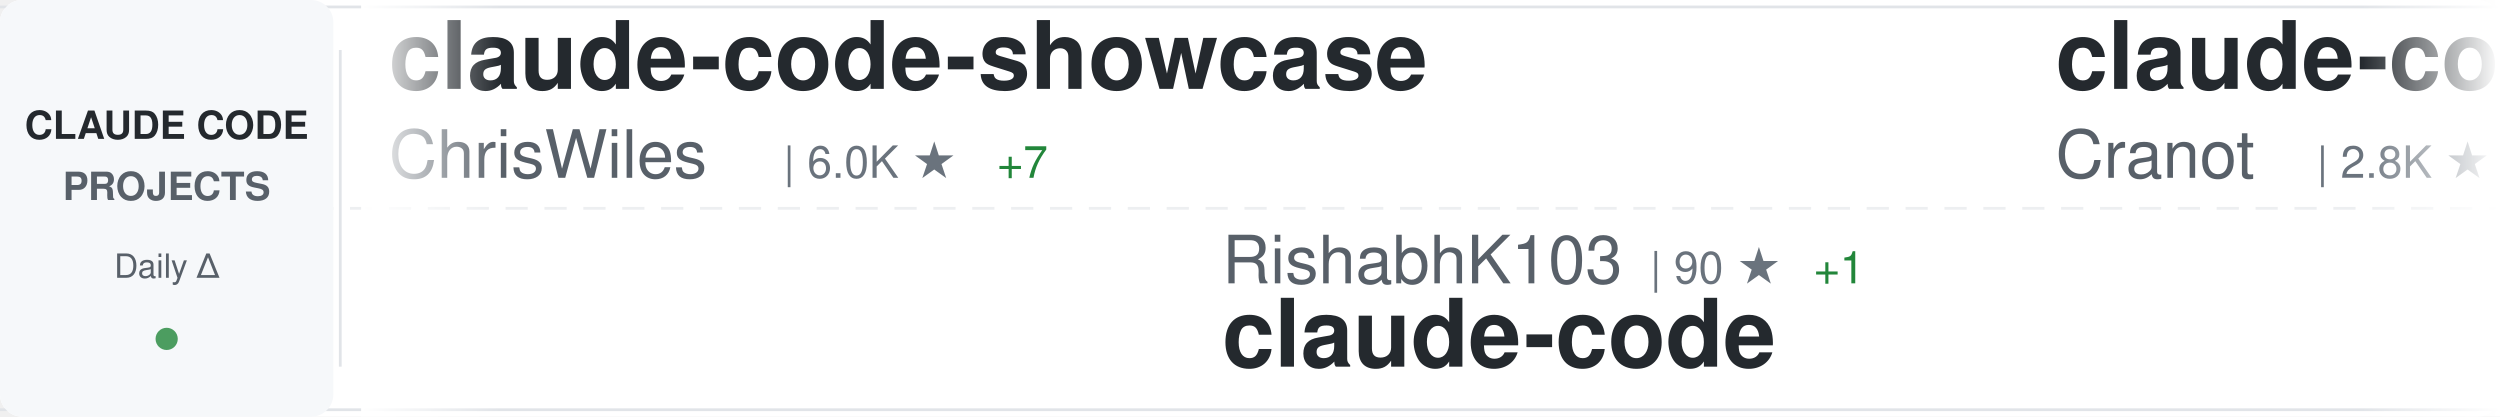
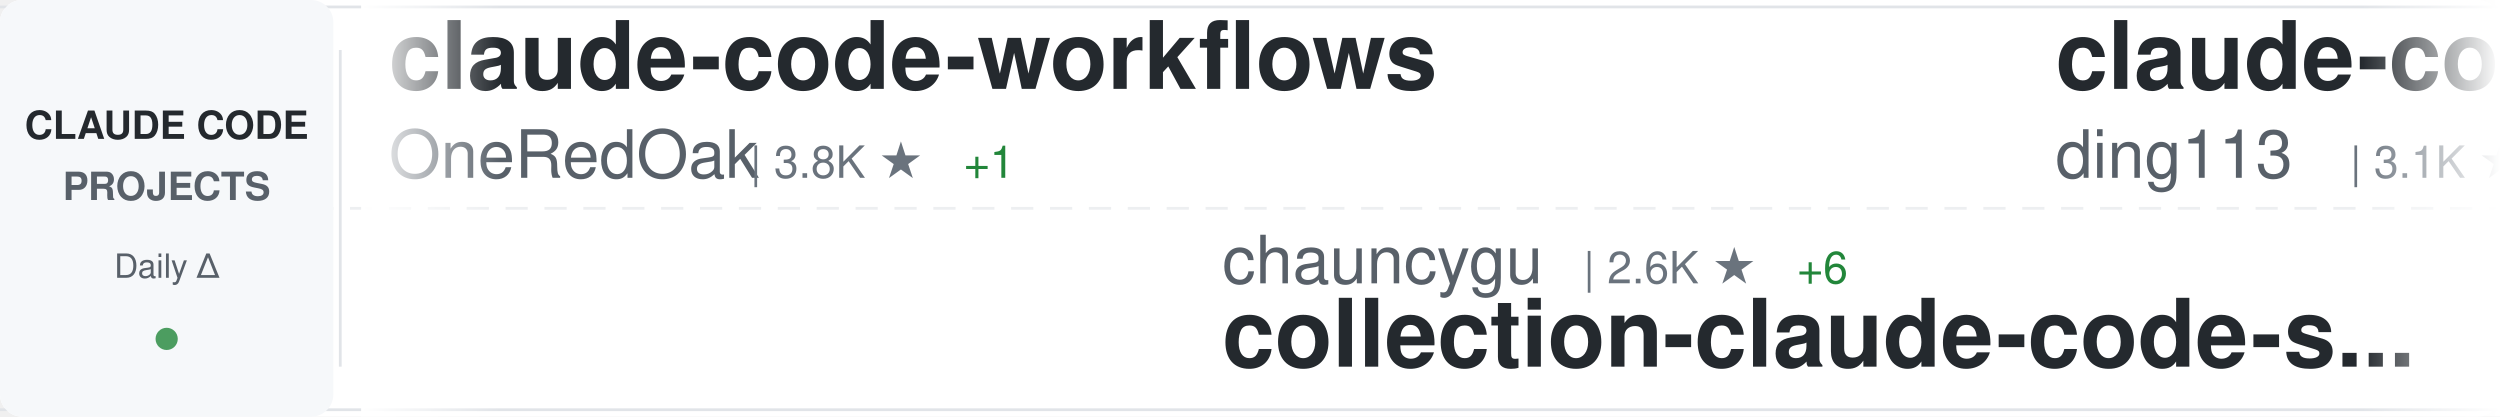
<svg xmlns="http://www.w3.org/2000/svg" width="900" height="150">
  <defs>
    <linearGradient id="awesomeLeftFade" x1="0%" y1="0%" x2="100%" y2="0%">
      <stop offset="0%" style="stop-color:#ffffff;stop-opacity:1" />
      <stop offset="100%" style="stop-color:#ffffff;stop-opacity:0" />
    </linearGradient>
    <linearGradient id="awesomeRightFade" x1="0%" y1="0%" x2="100%" y2="0%">
      <stop offset="0%" style="stop-color:#ffffff;stop-opacity:0" />
      <stop offset="100%" style="stop-color:#ffffff;stop-opacity:1" />
    </linearGradient>
  </defs>
  <rect width="900" height="150" fill="#ffffff" rx="8" />
  <rect x="0" y="2" width="900" height="1" fill="#e1e4e8" />
  <rect x="0" y="147" width="900" height="1" fill="#e1e4e8" />
  <line x1="0" y1="75" x2="900" y2="75" stroke="#e1e4e8" stroke-width="1" stroke-dasharray="8 6" opacity="0.6" />
  <rect x="0" y="0" width="120" height="150" fill="#f6f8fa" rx="8" />
  <text x="60" y="50" font-family="-apple-system, BlinkMacSystemFont, 'Segoe UI', Helvetica, Arial, sans-serif" font-size="14" font-weight="600" fill="#24292e" text-anchor="middle">CLAUDE CODE</text>
  <text x="60" y="72" font-family="-apple-system, BlinkMacSystemFont, 'Segoe UI', Helvetica, Arial, sans-serif" font-size="14" font-weight="600" fill="#586069" text-anchor="middle">PROJECTS</text>
  <text x="60" y="100" font-family="-apple-system, BlinkMacSystemFont, 'Segoe UI', Helvetica, Arial, sans-serif" font-size="12" font-weight="500" fill="#586069" text-anchor="middle">Daily Δ</text>
  <circle cx="60" cy="122" r="4" fill="#22863a" opacity="0.8" />
  <rect x="122" y="18" width="1" height="114" fill="#e1e4e8" />
  <clipPath id="awesomeTickerClip">
    <rect x="130" y="0" width="770" height="150" />
  </clipPath>
  <g clip-path="url(#awesomeTickerClip)">
    <g id="awesomeTickerItems">
      <animateTransform attributeName="transform" attributeType="XML" type="translate" from="0 0" to="-3000 0" dur="54s" repeatCount="indefinite" />
      <g transform="translate(0, 0)">
-         <text x="140" y="32" font-family="-apple-system, BlinkMacSystemFont, 'Segoe UI', Helvetica, Arial, sans-serif" font-size="34" font-weight="600" fill="#24292e">claude-code-showcase</text>
-         <text x="140" y="64" font-family="-apple-system, BlinkMacSystemFont, 'Segoe UI', Helvetica, Arial, sans-serif" font-size="24" font-weight="400" fill="#586069">ChrisWiles</text>
-         <text x="282" y="64" font-family="-apple-system, BlinkMacSystemFont, 'Segoe UI', Helvetica, Arial, sans-serif" font-size="16" font-weight="500" fill="#6a737d">| 6.0K ★</text>
-         <text x="359" y="64" font-family="-apple-system, BlinkMacSystemFont, 'Segoe UI', Helvetica, Arial, sans-serif" font-size="16" font-weight="500" fill="#22863a"> +7</text>
+         <text x="140" y="32" font-family="-apple-system, BlinkMacSystemFont, 'Segoe UI', Helvetica, Arial, sans-serif" font-size="34" font-weight="600" fill="#24292e">claude-code-workflows</text>
+         <text x="140" y="64" font-family="-apple-system, BlinkMacSystemFont, 'Segoe UI', Helvetica, Arial, sans-serif" font-size="24" font-weight="400" fill="#586069">OneRedOak</text>
+         <text x="270" y="64" font-family="-apple-system, BlinkMacSystemFont, 'Segoe UI', Helvetica, Arial, sans-serif" font-size="16" font-weight="500" fill="#6a737d">| 3.8K ★</text>
+         <text x="347" y="64" font-family="-apple-system, BlinkMacSystemFont, 'Segoe UI', Helvetica, Arial, sans-serif" font-size="16" font-weight="500" fill="#22863a"> +1</text>
      </g>
      <g transform="translate(300, 0)">
-         <text x="140" y="102" font-family="-apple-system, BlinkMacSystemFont, 'Segoe UI', Helvetica, Arial, sans-serif" font-size="24" font-weight="400" fill="#586069">RishabhK103</text>
-         <text x="294" y="102" font-family="-apple-system, BlinkMacSystemFont, 'Segoe UI', Helvetica, Arial, sans-serif" font-size="16" font-weight="500" fill="#6a737d">| 90 ★</text>
-         <text x="353" y="102" font-family="-apple-system, BlinkMacSystemFont, 'Segoe UI', Helvetica, Arial, sans-serif" font-size="16" font-weight="500" fill="#22863a"> +1</text>
+         <text x="140" y="102" font-family="-apple-system, BlinkMacSystemFont, 'Segoe UI', Helvetica, Arial, sans-serif" font-size="24" font-weight="400" fill="#586069">chauncygu</text>
+         <text x="270" y="102" font-family="-apple-system, BlinkMacSystemFont, 'Segoe UI', Helvetica, Arial, sans-serif" font-size="16" font-weight="500" fill="#6a737d">| 2.6K ★</text>
+         <text x="347" y="102" font-family="-apple-system, BlinkMacSystemFont, 'Segoe UI', Helvetica, Arial, sans-serif" font-size="16" font-weight="500" fill="#22863a"> +6</text>
+         <text x="140" y="132" font-family="-apple-system, BlinkMacSystemFont, 'Segoe UI', Helvetica, Arial, sans-serif" font-size="34" font-weight="600" fill="#24292e">collection-claude-code-s...</text>
+       </g>
+       <g transform="translate(600, 0)">
+         <text x="140" y="32" font-family="-apple-system, BlinkMacSystemFont, 'Segoe UI', Helvetica, Arial, sans-serif" font-size="34" font-weight="600" fill="#24292e">claude-code-hub</text>
+         <text x="140" y="64" font-family="-apple-system, BlinkMacSystemFont, 'Segoe UI', Helvetica, Arial, sans-serif" font-size="24" font-weight="400" fill="#586069">ding113</text>
+         <text x="246" y="64" font-family="-apple-system, BlinkMacSystemFont, 'Segoe UI', Helvetica, Arial, sans-serif" font-size="16" font-weight="500" fill="#6a737d">| 3.1K ★</text>
+         <text x="323" y="64" font-family="-apple-system, BlinkMacSystemFont, 'Segoe UI', Helvetica, Arial, sans-serif" font-size="16" font-weight="500" fill="#22863a"> +14</text>
+       </g>
+       <g transform="translate(900, 0)">
+         <text x="140" y="102" font-family="-apple-system, BlinkMacSystemFont, 'Segoe UI', Helvetica, Arial, sans-serif" font-size="24" font-weight="400" fill="#586069">T-Lab-CUHKSZ</text>
+         <text x="306" y="102" font-family="-apple-system, BlinkMacSystemFont, 'Segoe UI', Helvetica, Arial, sans-serif" font-size="16" font-weight="500" fill="#6a737d">| 318 ★</text>
+         <text x="374" y="102" font-family="-apple-system, BlinkMacSystemFont, 'Segoe UI', Helvetica, Arial, sans-serif" font-size="16" font-weight="500" fill="#22863a"> +1</text>
        <text x="140" y="132" font-family="-apple-system, BlinkMacSystemFont, 'Segoe UI', Helvetica, Arial, sans-serif" font-size="34" font-weight="600" fill="#24292e">claude-code</text>
      </g>
-       <g transform="translate(600, 0)">
+       <g transform="translate(1200, 0)">
+         <text x="140" y="32" font-family="-apple-system, BlinkMacSystemFont, 'Segoe UI', Helvetica, Arial, sans-serif" font-size="34" font-weight="600" fill="#24292e">claude-code-tips</text>
+         <text x="140" y="64" font-family="-apple-system, BlinkMacSystemFont, 'Segoe UI', Helvetica, Arial, sans-serif" font-size="24" font-weight="400" fill="#586069">ykdojo</text>
+         <text x="234" y="64" font-family="-apple-system, BlinkMacSystemFont, 'Segoe UI', Helvetica, Arial, sans-serif" font-size="16" font-weight="500" fill="#6a737d">| 8.8K ★</text>
+         <text x="311" y="64" font-family="-apple-system, BlinkMacSystemFont, 'Segoe UI', Helvetica, Arial, sans-serif" font-size="16" font-weight="500" fill="#22863a"> +23</text>
+       </g>
+       <g transform="translate(1500, 0)">
+         <text x="140" y="102" font-family="-apple-system, BlinkMacSystemFont, 'Segoe UI', Helvetica, Arial, sans-serif" font-size="24" font-weight="400" fill="#586069">FlorianBruniaux</text>
+         <text x="342" y="102" font-family="-apple-system, BlinkMacSystemFont, 'Segoe UI', Helvetica, Arial, sans-serif" font-size="16" font-weight="500" fill="#6a737d">| 5.1K ★</text>
+         <text x="419" y="102" font-family="-apple-system, BlinkMacSystemFont, 'Segoe UI', Helvetica, Arial, sans-serif" font-size="16" font-weight="500" fill="#22863a"> +12</text>
+         <text x="140" y="132" font-family="-apple-system, BlinkMacSystemFont, 'Segoe UI', Helvetica, Arial, sans-serif" font-size="34" font-weight="600" fill="#24292e">claude-code-ultimate-gui...</text>
+       </g>
+       <g transform="translate(1800, 0)">
        <text x="140" y="32" font-family="-apple-system, BlinkMacSystemFont, 'Segoe UI', Helvetica, Arial, sans-serif" font-size="34" font-weight="600" fill="#24292e">claude-code-guide</text>
        <text x="140" y="64" font-family="-apple-system, BlinkMacSystemFont, 'Segoe UI', Helvetica, Arial, sans-serif" font-size="24" font-weight="400" fill="#586069">Cranot</text>
        <text x="234" y="64" font-family="-apple-system, BlinkMacSystemFont, 'Segoe UI', Helvetica, Arial, sans-serif" font-size="16" font-weight="500" fill="#6a737d">| 2.8K ★</text>
      </g>
-       <g transform="translate(900, 0)">
-         <text x="140" y="102" font-family="-apple-system, BlinkMacSystemFont, 'Segoe UI', Helvetica, Arial, sans-serif" font-size="24" font-weight="400" fill="#586069">hangsman</text>
-         <text x="258" y="102" font-family="-apple-system, BlinkMacSystemFont, 'Segoe UI', Helvetica, Arial, sans-serif" font-size="16" font-weight="500" fill="#6a737d">| 786 ★</text>
-         <text x="140" y="132" font-family="-apple-system, BlinkMacSystemFont, 'Segoe UI', Helvetica, Arial, sans-serif" font-size="34" font-weight="600" fill="#24292e">claude-code-source</text>
-       </g>
-       <g transform="translate(1200, 0)">
-         <text x="140" y="32" font-family="-apple-system, BlinkMacSystemFont, 'Segoe UI', Helvetica, Arial, sans-serif" font-size="34" font-weight="600" fill="#24292e">claude_codex_bridge</text>
-         <text x="140" y="64" font-family="-apple-system, BlinkMacSystemFont, 'Segoe UI', Helvetica, Arial, sans-serif" font-size="24" font-weight="400" fill="#586069">SeemSeam</text>
-         <text x="258" y="64" font-family="-apple-system, BlinkMacSystemFont, 'Segoe UI', Helvetica, Arial, sans-serif" font-size="16" font-weight="500" fill="#6a737d">| 3.0K ★</text>
-         <text x="335" y="64" font-family="-apple-system, BlinkMacSystemFont, 'Segoe UI', Helvetica, Arial, sans-serif" font-size="16" font-weight="500" fill="#22863a"> +10</text>
-       </g>
-       <g transform="translate(1500, 0)">
-         <text x="140" y="102" font-family="-apple-system, BlinkMacSystemFont, 'Segoe UI', Helvetica, Arial, sans-serif" font-size="24" font-weight="400" fill="#586069">Tinkeringg-Lab</text>
-         <text x="330" y="102" font-family="-apple-system, BlinkMacSystemFont, 'Segoe UI', Helvetica, Arial, sans-serif" font-size="16" font-weight="500" fill="#6a737d">| 207 ★</text>
-         <text x="398" y="102" font-family="-apple-system, BlinkMacSystemFont, 'Segoe UI', Helvetica, Arial, sans-serif" font-size="16" font-weight="500" fill="#22863a"> +1</text>
-         <text x="140" y="132" font-family="-apple-system, BlinkMacSystemFont, 'Segoe UI', Helvetica, Arial, sans-serif" font-size="34" font-weight="600" fill="#24292e">claude-code</text>
-       </g>
-       <g transform="translate(1800, 0)">
-         <text x="140" y="32" font-family="-apple-system, BlinkMacSystemFont, 'Segoe UI', Helvetica, Arial, sans-serif" font-size="34" font-weight="600" fill="#24292e">ECC</text>
-         <text x="140" y="64" font-family="-apple-system, BlinkMacSystemFont, 'Segoe UI', Helvetica, Arial, sans-serif" font-size="24" font-weight="400" fill="#586069">affaan-m</text>
-         <text x="258" y="64" font-family="-apple-system, BlinkMacSystemFont, 'Segoe UI', Helvetica, Arial, sans-serif" font-size="16" font-weight="500" fill="#6a737d">| 217.3K ★</text>
-         <text x="353" y="64" font-family="-apple-system, BlinkMacSystemFont, 'Segoe UI', Helvetica, Arial, sans-serif" font-size="16" font-weight="500" fill="#22863a"> +618</text>
-       </g>
      <g transform="translate(2100, 0)">
-         <text x="140" y="102" font-family="-apple-system, BlinkMacSystemFont, 'Segoe UI', Helvetica, Arial, sans-serif" font-size="24" font-weight="400" fill="#586069">KPR111</text>
-         <text x="234" y="102" font-family="-apple-system, BlinkMacSystemFont, 'Segoe UI', Helvetica, Arial, sans-serif" font-size="16" font-weight="500" fill="#6a737d">| 18 ★</text>
-         <text x="140" y="132" font-family="-apple-system, BlinkMacSystemFont, 'Segoe UI', Helvetica, Arial, sans-serif" font-size="34" font-weight="600" fill="#24292e">Claude-Code</text>
+         <text x="140" y="102" font-family="-apple-system, BlinkMacSystemFont, 'Segoe UI', Helvetica, Arial, sans-serif" font-size="24" font-weight="400" fill="#586069">darcyegb</text>
+         <text x="258" y="102" font-family="-apple-system, BlinkMacSystemFont, 'Segoe UI', Helvetica, Arial, sans-serif" font-size="16" font-weight="500" fill="#6a737d">| 729 ★</text>
+         <text x="326" y="102" font-family="-apple-system, BlinkMacSystemFont, 'Segoe UI', Helvetica, Arial, sans-serif" font-size="16" font-weight="500" fill="#22863a"> +1</text>
+         <text x="140" y="132" font-family="-apple-system, BlinkMacSystemFont, 'Segoe UI', Helvetica, Arial, sans-serif" font-size="34" font-weight="600" fill="#24292e">ClaudeCodeAgents</text>
      </g>
      <g transform="translate(2400, 0)">
-         <text x="140" y="32" font-family="-apple-system, BlinkMacSystemFont, 'Segoe UI', Helvetica, Arial, sans-serif" font-size="34" font-weight="600" fill="#24292e">awesome-claude-code</text>
-         <text x="140" y="64" font-family="-apple-system, BlinkMacSystemFont, 'Segoe UI', Helvetica, Arial, sans-serif" font-size="24" font-weight="400" fill="#586069">jqueryscript</text>
-         <text x="306" y="64" font-family="-apple-system, BlinkMacSystemFont, 'Segoe UI', Helvetica, Arial, sans-serif" font-size="16" font-weight="500" fill="#6a737d">| 425 ★</text>
-         <text x="374" y="64" font-family="-apple-system, BlinkMacSystemFont, 'Segoe UI', Helvetica, Arial, sans-serif" font-size="16" font-weight="500" fill="#22863a"> +1</text>
+         <text x="140" y="32" font-family="-apple-system, BlinkMacSystemFont, 'Segoe UI', Helvetica, Arial, sans-serif" font-size="34" font-weight="600" fill="#24292e">claude-code</text>
+         <text x="140" y="64" font-family="-apple-system, BlinkMacSystemFont, 'Segoe UI', Helvetica, Arial, sans-serif" font-size="24" font-weight="400" fill="#586069">RishabhK103</text>
+         <text x="294" y="64" font-family="-apple-system, BlinkMacSystemFont, 'Segoe UI', Helvetica, Arial, sans-serif" font-size="16" font-weight="500" fill="#6a737d">| 90 ★</text>
      </g>
      <g transform="translate(2700, 0)">
-         <text x="140" y="102" font-family="-apple-system, BlinkMacSystemFont, 'Segoe UI', Helvetica, Arial, sans-serif" font-size="24" font-weight="400" fill="#586069">fazxes</text>
-         <text x="234" y="102" font-family="-apple-system, BlinkMacSystemFont, 'Segoe UI', Helvetica, Arial, sans-serif" font-size="16" font-weight="500" fill="#6a737d">| 221 ★</text>
-         <text x="140" y="132" font-family="-apple-system, BlinkMacSystemFont, 'Segoe UI', Helvetica, Arial, sans-serif" font-size="34" font-weight="600" fill="#24292e">Claude-code</text>
+         <text x="140" y="102" font-family="-apple-system, BlinkMacSystemFont, 'Segoe UI', Helvetica, Arial, sans-serif" font-size="24" font-weight="400" fill="#586069">Donchitos</text>
+         <text x="270" y="102" font-family="-apple-system, BlinkMacSystemFont, 'Segoe UI', Helvetica, Arial, sans-serif" font-size="16" font-weight="500" fill="#6a737d">| 21.9K ★</text>
+         <text x="356" y="102" font-family="-apple-system, BlinkMacSystemFont, 'Segoe UI', Helvetica, Arial, sans-serif" font-size="16" font-weight="500" fill="#22863a"> +77</text>
+         <text x="140" y="132" font-family="-apple-system, BlinkMacSystemFont, 'Segoe UI', Helvetica, Arial, sans-serif" font-size="34" font-weight="600" fill="#24292e">Claude-Code-Game-Studios</text>
      </g>
      <g transform="translate(3000, 0)">
-         <text x="140" y="32" font-family="-apple-system, BlinkMacSystemFont, 'Segoe UI', Helvetica, Arial, sans-serif" font-size="34" font-weight="600" fill="#24292e">claude-code-showcase</text>
-         <text x="140" y="64" font-family="-apple-system, BlinkMacSystemFont, 'Segoe UI', Helvetica, Arial, sans-serif" font-size="24" font-weight="400" fill="#586069">ChrisWiles</text>
-         <text x="282" y="64" font-family="-apple-system, BlinkMacSystemFont, 'Segoe UI', Helvetica, Arial, sans-serif" font-size="16" font-weight="500" fill="#6a737d">| 6.0K ★</text>
-         <text x="359" y="64" font-family="-apple-system, BlinkMacSystemFont, 'Segoe UI', Helvetica, Arial, sans-serif" font-size="16" font-weight="500" fill="#22863a"> +7</text>
+         <text x="140" y="32" font-family="-apple-system, BlinkMacSystemFont, 'Segoe UI', Helvetica, Arial, sans-serif" font-size="34" font-weight="600" fill="#24292e">claude-code-workflows</text>
+         <text x="140" y="64" font-family="-apple-system, BlinkMacSystemFont, 'Segoe UI', Helvetica, Arial, sans-serif" font-size="24" font-weight="400" fill="#586069">OneRedOak</text>
+         <text x="270" y="64" font-family="-apple-system, BlinkMacSystemFont, 'Segoe UI', Helvetica, Arial, sans-serif" font-size="16" font-weight="500" fill="#6a737d">| 3.8K ★</text>
+         <text x="347" y="64" font-family="-apple-system, BlinkMacSystemFont, 'Segoe UI', Helvetica, Arial, sans-serif" font-size="16" font-weight="500" fill="#22863a"> +1</text>
      </g>
      <g transform="translate(3300, 0)">
-         <text x="140" y="102" font-family="-apple-system, BlinkMacSystemFont, 'Segoe UI', Helvetica, Arial, sans-serif" font-size="24" font-weight="400" fill="#586069">RishabhK103</text>
-         <text x="294" y="102" font-family="-apple-system, BlinkMacSystemFont, 'Segoe UI', Helvetica, Arial, sans-serif" font-size="16" font-weight="500" fill="#6a737d">| 90 ★</text>
-         <text x="353" y="102" font-family="-apple-system, BlinkMacSystemFont, 'Segoe UI', Helvetica, Arial, sans-serif" font-size="16" font-weight="500" fill="#22863a"> +1</text>
-         <text x="140" y="132" font-family="-apple-system, BlinkMacSystemFont, 'Segoe UI', Helvetica, Arial, sans-serif" font-size="34" font-weight="600" fill="#24292e">claude-code</text>
+         <text x="140" y="102" font-family="-apple-system, BlinkMacSystemFont, 'Segoe UI', Helvetica, Arial, sans-serif" font-size="24" font-weight="400" fill="#586069">chauncygu</text>
+         <text x="270" y="102" font-family="-apple-system, BlinkMacSystemFont, 'Segoe UI', Helvetica, Arial, sans-serif" font-size="16" font-weight="500" fill="#6a737d">| 2.6K ★</text>
+         <text x="347" y="102" font-family="-apple-system, BlinkMacSystemFont, 'Segoe UI', Helvetica, Arial, sans-serif" font-size="16" font-weight="500" fill="#22863a"> +6</text>
+         <text x="140" y="132" font-family="-apple-system, BlinkMacSystemFont, 'Segoe UI', Helvetica, Arial, sans-serif" font-size="34" font-weight="600" fill="#24292e">collection-claude-code-s...</text>
      </g>
      <g transform="translate(3600, 0)">
-         <text x="140" y="32" font-family="-apple-system, BlinkMacSystemFont, 'Segoe UI', Helvetica, Arial, sans-serif" font-size="34" font-weight="600" fill="#24292e">claude-code-guide</text>
-         <text x="140" y="64" font-family="-apple-system, BlinkMacSystemFont, 'Segoe UI', Helvetica, Arial, sans-serif" font-size="24" font-weight="400" fill="#586069">Cranot</text>
-         <text x="234" y="64" font-family="-apple-system, BlinkMacSystemFont, 'Segoe UI', Helvetica, Arial, sans-serif" font-size="16" font-weight="500" fill="#6a737d">| 2.8K ★</text>
+         <text x="140" y="32" font-family="-apple-system, BlinkMacSystemFont, 'Segoe UI', Helvetica, Arial, sans-serif" font-size="34" font-weight="600" fill="#24292e">claude-code-hub</text>
+         <text x="140" y="64" font-family="-apple-system, BlinkMacSystemFont, 'Segoe UI', Helvetica, Arial, sans-serif" font-size="24" font-weight="400" fill="#586069">ding113</text>
+         <text x="246" y="64" font-family="-apple-system, BlinkMacSystemFont, 'Segoe UI', Helvetica, Arial, sans-serif" font-size="16" font-weight="500" fill="#6a737d">| 3.1K ★</text>
+         <text x="323" y="64" font-family="-apple-system, BlinkMacSystemFont, 'Segoe UI', Helvetica, Arial, sans-serif" font-size="16" font-weight="500" fill="#22863a"> +14</text>
      </g>
      <g transform="translate(3900, 0)">
-         <text x="140" y="102" font-family="-apple-system, BlinkMacSystemFont, 'Segoe UI', Helvetica, Arial, sans-serif" font-size="24" font-weight="400" fill="#586069">hangsman</text>
-         <text x="258" y="102" font-family="-apple-system, BlinkMacSystemFont, 'Segoe UI', Helvetica, Arial, sans-serif" font-size="16" font-weight="500" fill="#6a737d">| 786 ★</text>
-         <text x="140" y="132" font-family="-apple-system, BlinkMacSystemFont, 'Segoe UI', Helvetica, Arial, sans-serif" font-size="34" font-weight="600" fill="#24292e">claude-code-source</text>
+         <text x="140" y="102" font-family="-apple-system, BlinkMacSystemFont, 'Segoe UI', Helvetica, Arial, sans-serif" font-size="24" font-weight="400" fill="#586069">T-Lab-CUHKSZ</text>
+         <text x="306" y="102" font-family="-apple-system, BlinkMacSystemFont, 'Segoe UI', Helvetica, Arial, sans-serif" font-size="16" font-weight="500" fill="#6a737d">| 318 ★</text>
+         <text x="374" y="102" font-family="-apple-system, BlinkMacSystemFont, 'Segoe UI', Helvetica, Arial, sans-serif" font-size="16" font-weight="500" fill="#22863a"> +1</text>
+         <text x="140" y="132" font-family="-apple-system, BlinkMacSystemFont, 'Segoe UI', Helvetica, Arial, sans-serif" font-size="34" font-weight="600" fill="#24292e">claude-code</text>
      </g>
    </g>
  </g>
  <rect x="130" y="0" width="50" height="150" fill="url(#awesomeLeftFade)" />
  <rect x="850" y="0" width="50" height="150" fill="url(#awesomeRightFade)" />
</svg>
